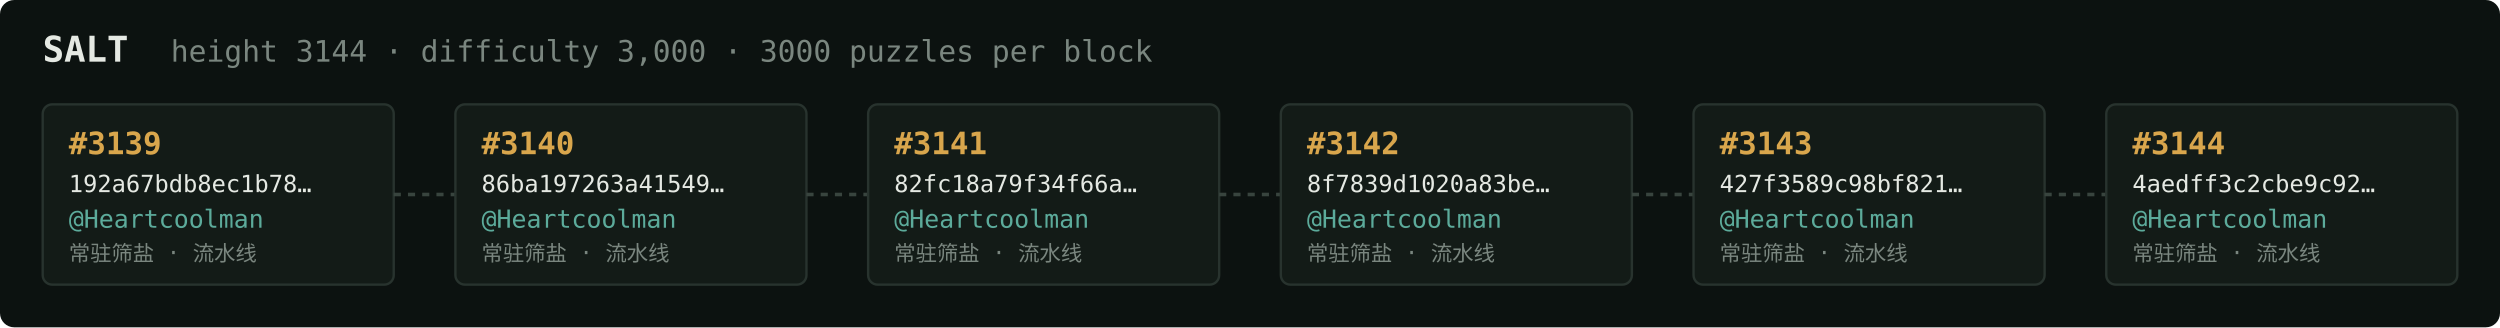
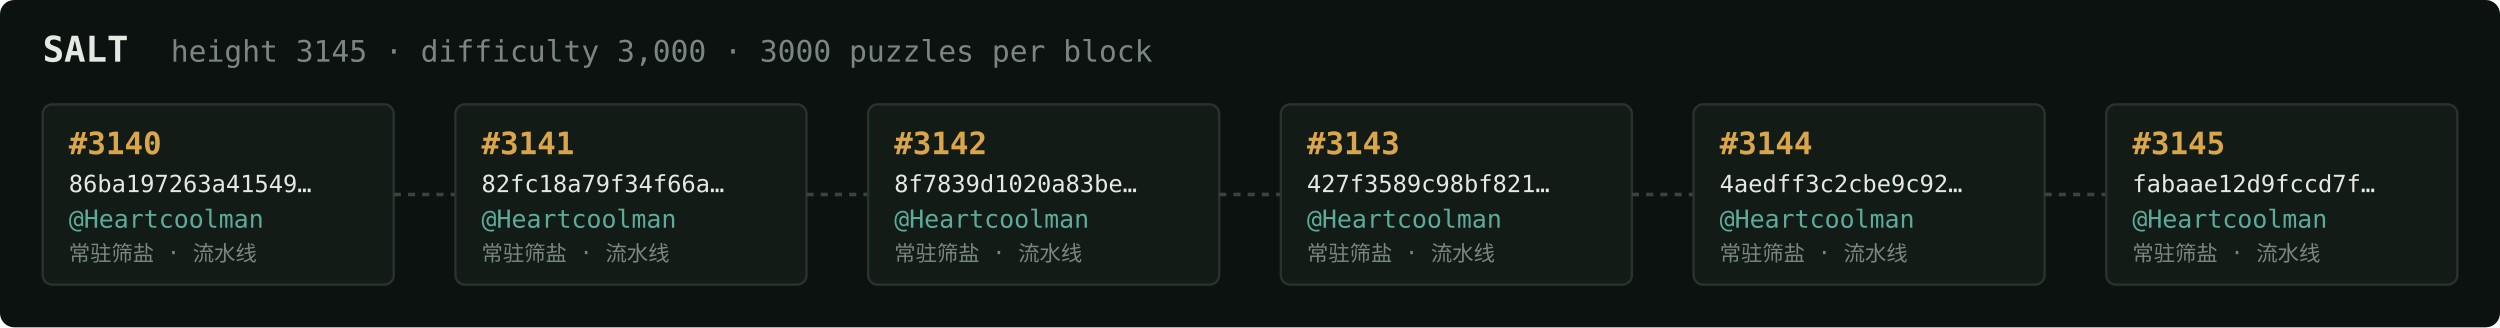
<svg xmlns="http://www.w3.org/2000/svg" width="1054" height="138" viewBox="0 0 1054 138" font-family="ui-monospace,SFMono-Regular,Menlo,monospace">
  <rect fill="#0c1210" width="1054" height="138" rx="6" />
  <text x="18" y="26" fill="#e5e9e3" font-size="15" font-weight="700">SALT</text>
-   <text x="72" y="26" fill="#7a867f" font-size="12.5">height 3144 · difficulty 3,000 · 3000 puzzles per block</text>
+   <text x="72" y="26" fill="#7a867f" font-size="12.5">height 3145 · difficulty 3,000 · 3000 puzzles per block</text>
  <rect x="18" y="44" width="148" height="76" rx="4" fill="#131b17" stroke="#28332e" stroke-width="1" />
-   <text x="29" y="65" fill="#d9a64c" font-size="13" font-weight="700">#3139</text>
-   <text x="29" y="81" fill="#e5e9e3" font-size="10">192a67bdb8ec1b78…</text>
+   <text x="29" y="65" fill="#d9a64c" font-size="13" font-weight="700">#3140</text>
+   <text x="29" y="81" fill="#e5e9e3" font-size="10">86ba197263a41549…</text>
  <text x="29" y="96" fill="#5cab9b" font-size="10.5">@Heartcoolman</text>
  <text x="29" y="110" fill="#7a867f" font-size="9">常驻筛盐 · 流水线</text>
  <line x1="166" y1="82.0" x2="192" y2="82.0" stroke="#38443e" stroke-width="1.5" stroke-dasharray="3 3" />
  <rect x="192" y="44" width="148" height="76" rx="4" fill="#131b17" stroke="#28332e" stroke-width="1" />
-   <text x="203" y="65" fill="#d9a64c" font-size="13" font-weight="700">#3140</text>
-   <text x="203" y="81" fill="#e5e9e3" font-size="10">86ba197263a41549…</text>
+   <text x="203" y="65" fill="#d9a64c" font-size="13" font-weight="700">#3141</text>
+   <text x="203" y="81" fill="#e5e9e3" font-size="10">82fc18a79f34f66a…</text>
  <text x="203" y="96" fill="#5cab9b" font-size="10.5">@Heartcoolman</text>
  <text x="203" y="110" fill="#7a867f" font-size="9">常驻筛盐 · 流水线</text>
  <line x1="340" y1="82.0" x2="366" y2="82.0" stroke="#38443e" stroke-width="1.5" stroke-dasharray="3 3" />
  <rect x="366" y="44" width="148" height="76" rx="4" fill="#131b17" stroke="#28332e" stroke-width="1" />
-   <text x="377" y="65" fill="#d9a64c" font-size="13" font-weight="700">#3141</text>
-   <text x="377" y="81" fill="#e5e9e3" font-size="10">82fc18a79f34f66a…</text>
+   <text x="377" y="65" fill="#d9a64c" font-size="13" font-weight="700">#3142</text>
+   <text x="377" y="81" fill="#e5e9e3" font-size="10">8f7839d1020a83be…</text>
  <text x="377" y="96" fill="#5cab9b" font-size="10.5">@Heartcoolman</text>
  <text x="377" y="110" fill="#7a867f" font-size="9">常驻筛盐 · 流水线</text>
  <line x1="514" y1="82.0" x2="540" y2="82.0" stroke="#38443e" stroke-width="1.5" stroke-dasharray="3 3" />
  <rect x="540" y="44" width="148" height="76" rx="4" fill="#131b17" stroke="#28332e" stroke-width="1" />
-   <text x="551" y="65" fill="#d9a64c" font-size="13" font-weight="700">#3142</text>
-   <text x="551" y="81" fill="#e5e9e3" font-size="10">8f7839d1020a83be…</text>
+   <text x="551" y="65" fill="#d9a64c" font-size="13" font-weight="700">#3143</text>
+   <text x="551" y="81" fill="#e5e9e3" font-size="10">427f3589c98bf821…</text>
  <text x="551" y="96" fill="#5cab9b" font-size="10.5">@Heartcoolman</text>
  <text x="551" y="110" fill="#7a867f" font-size="9">常驻筛盐 · 流水线</text>
  <line x1="688" y1="82.0" x2="714" y2="82.0" stroke="#38443e" stroke-width="1.5" stroke-dasharray="3 3" />
  <rect x="714" y="44" width="148" height="76" rx="4" fill="#131b17" stroke="#28332e" stroke-width="1" />
-   <text x="725" y="65" fill="#d9a64c" font-size="13" font-weight="700">#3143</text>
-   <text x="725" y="81" fill="#e5e9e3" font-size="10">427f3589c98bf821…</text>
+   <text x="725" y="65" fill="#d9a64c" font-size="13" font-weight="700">#3144</text>
+   <text x="725" y="81" fill="#e5e9e3" font-size="10">4aedff3c2cbe9c92…</text>
  <text x="725" y="96" fill="#5cab9b" font-size="10.5">@Heartcoolman</text>
  <text x="725" y="110" fill="#7a867f" font-size="9">常驻筛盐 · 流水线</text>
  <line x1="862" y1="82.0" x2="888" y2="82.0" stroke="#38443e" stroke-width="1.5" stroke-dasharray="3 3" />
  <rect x="888" y="44" width="148" height="76" rx="4" fill="#131b17" stroke="#28332e" stroke-width="1" />
-   <text x="899" y="65" fill="#d9a64c" font-size="13" font-weight="700">#3144</text>
-   <text x="899" y="81" fill="#e5e9e3" font-size="10">4aedff3c2cbe9c92…</text>
+   <text x="899" y="65" fill="#d9a64c" font-size="13" font-weight="700">#3145</text>
+   <text x="899" y="81" fill="#e5e9e3" font-size="10">fabaae12d9fccd7f…</text>
  <text x="899" y="96" fill="#5cab9b" font-size="10.5">@Heartcoolman</text>
  <text x="899" y="110" fill="#7a867f" font-size="9">常驻筛盐 · 流水线</text>
</svg>
